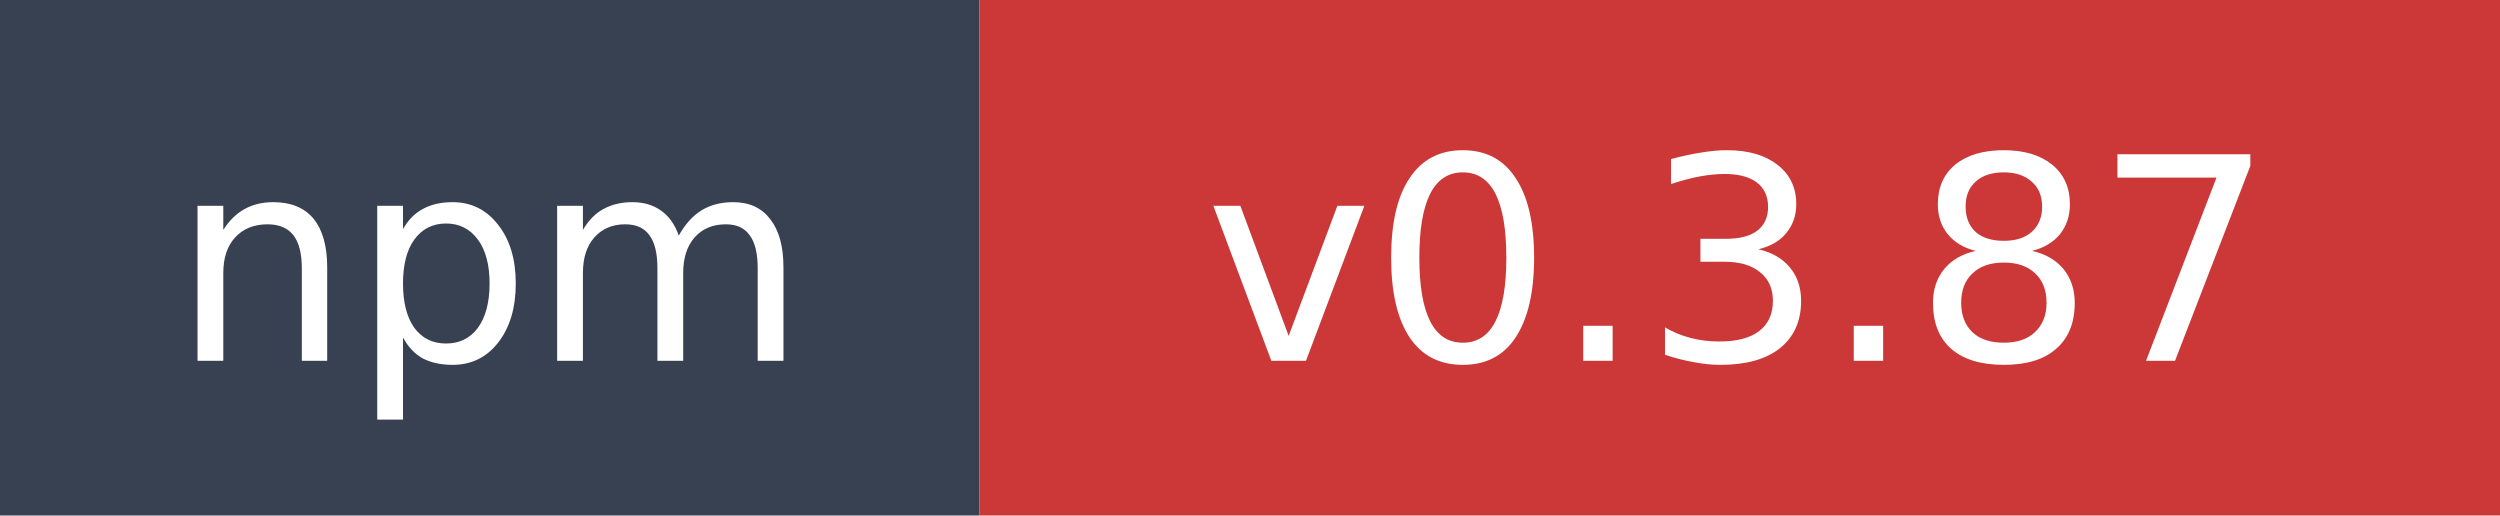
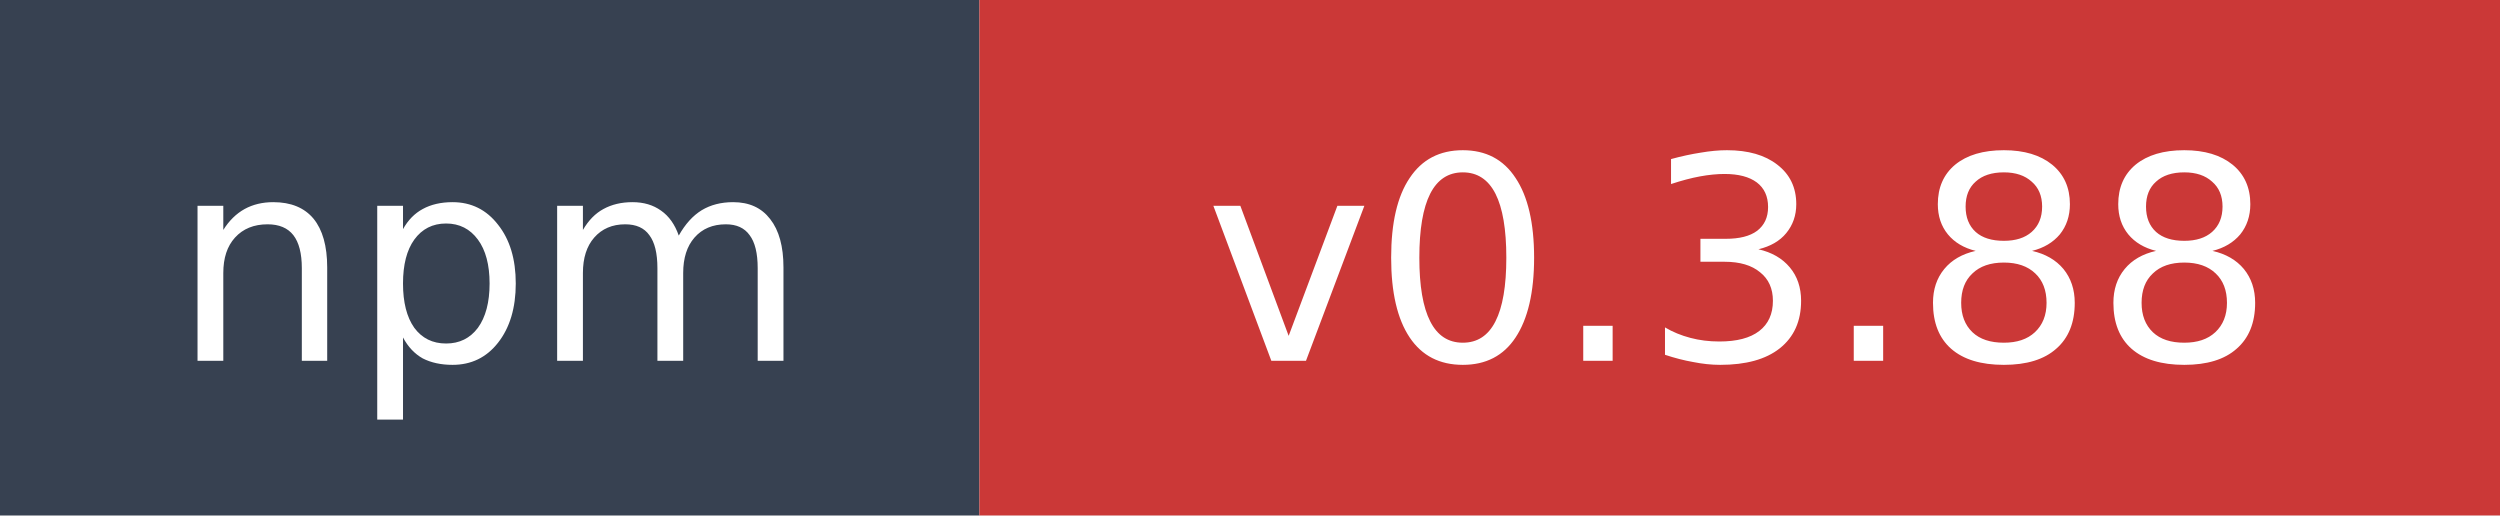
- <svg xmlns="http://www.w3.org/2000/svg" width="97" height="20" role="img" aria-label="npm: v0.3.87">
+ <svg xmlns="http://www.w3.org/2000/svg" width="97" height="20" role="img" aria-label="npm: v0.3.88">
  <rect width="38" height="20" fill="#374151" />
  <rect x="38" width="59" height="20" fill="#cb3837" />
  <text x="19" y="14" fill="#ffffff" font-family="Verdana,Geneva,DejaVu Sans,sans-serif" font-size="11" text-anchor="middle">npm</text>
-   <text x="67.5" y="14" fill="#ffffff" font-family="Verdana,Geneva,DejaVu Sans,sans-serif" font-size="11" text-anchor="middle">v0.3.87</text>
+   <text x="67.5" y="14" fill="#ffffff" font-family="Verdana,Geneva,DejaVu Sans,sans-serif" font-size="11" text-anchor="middle">v0.3.88</text>
</svg>
